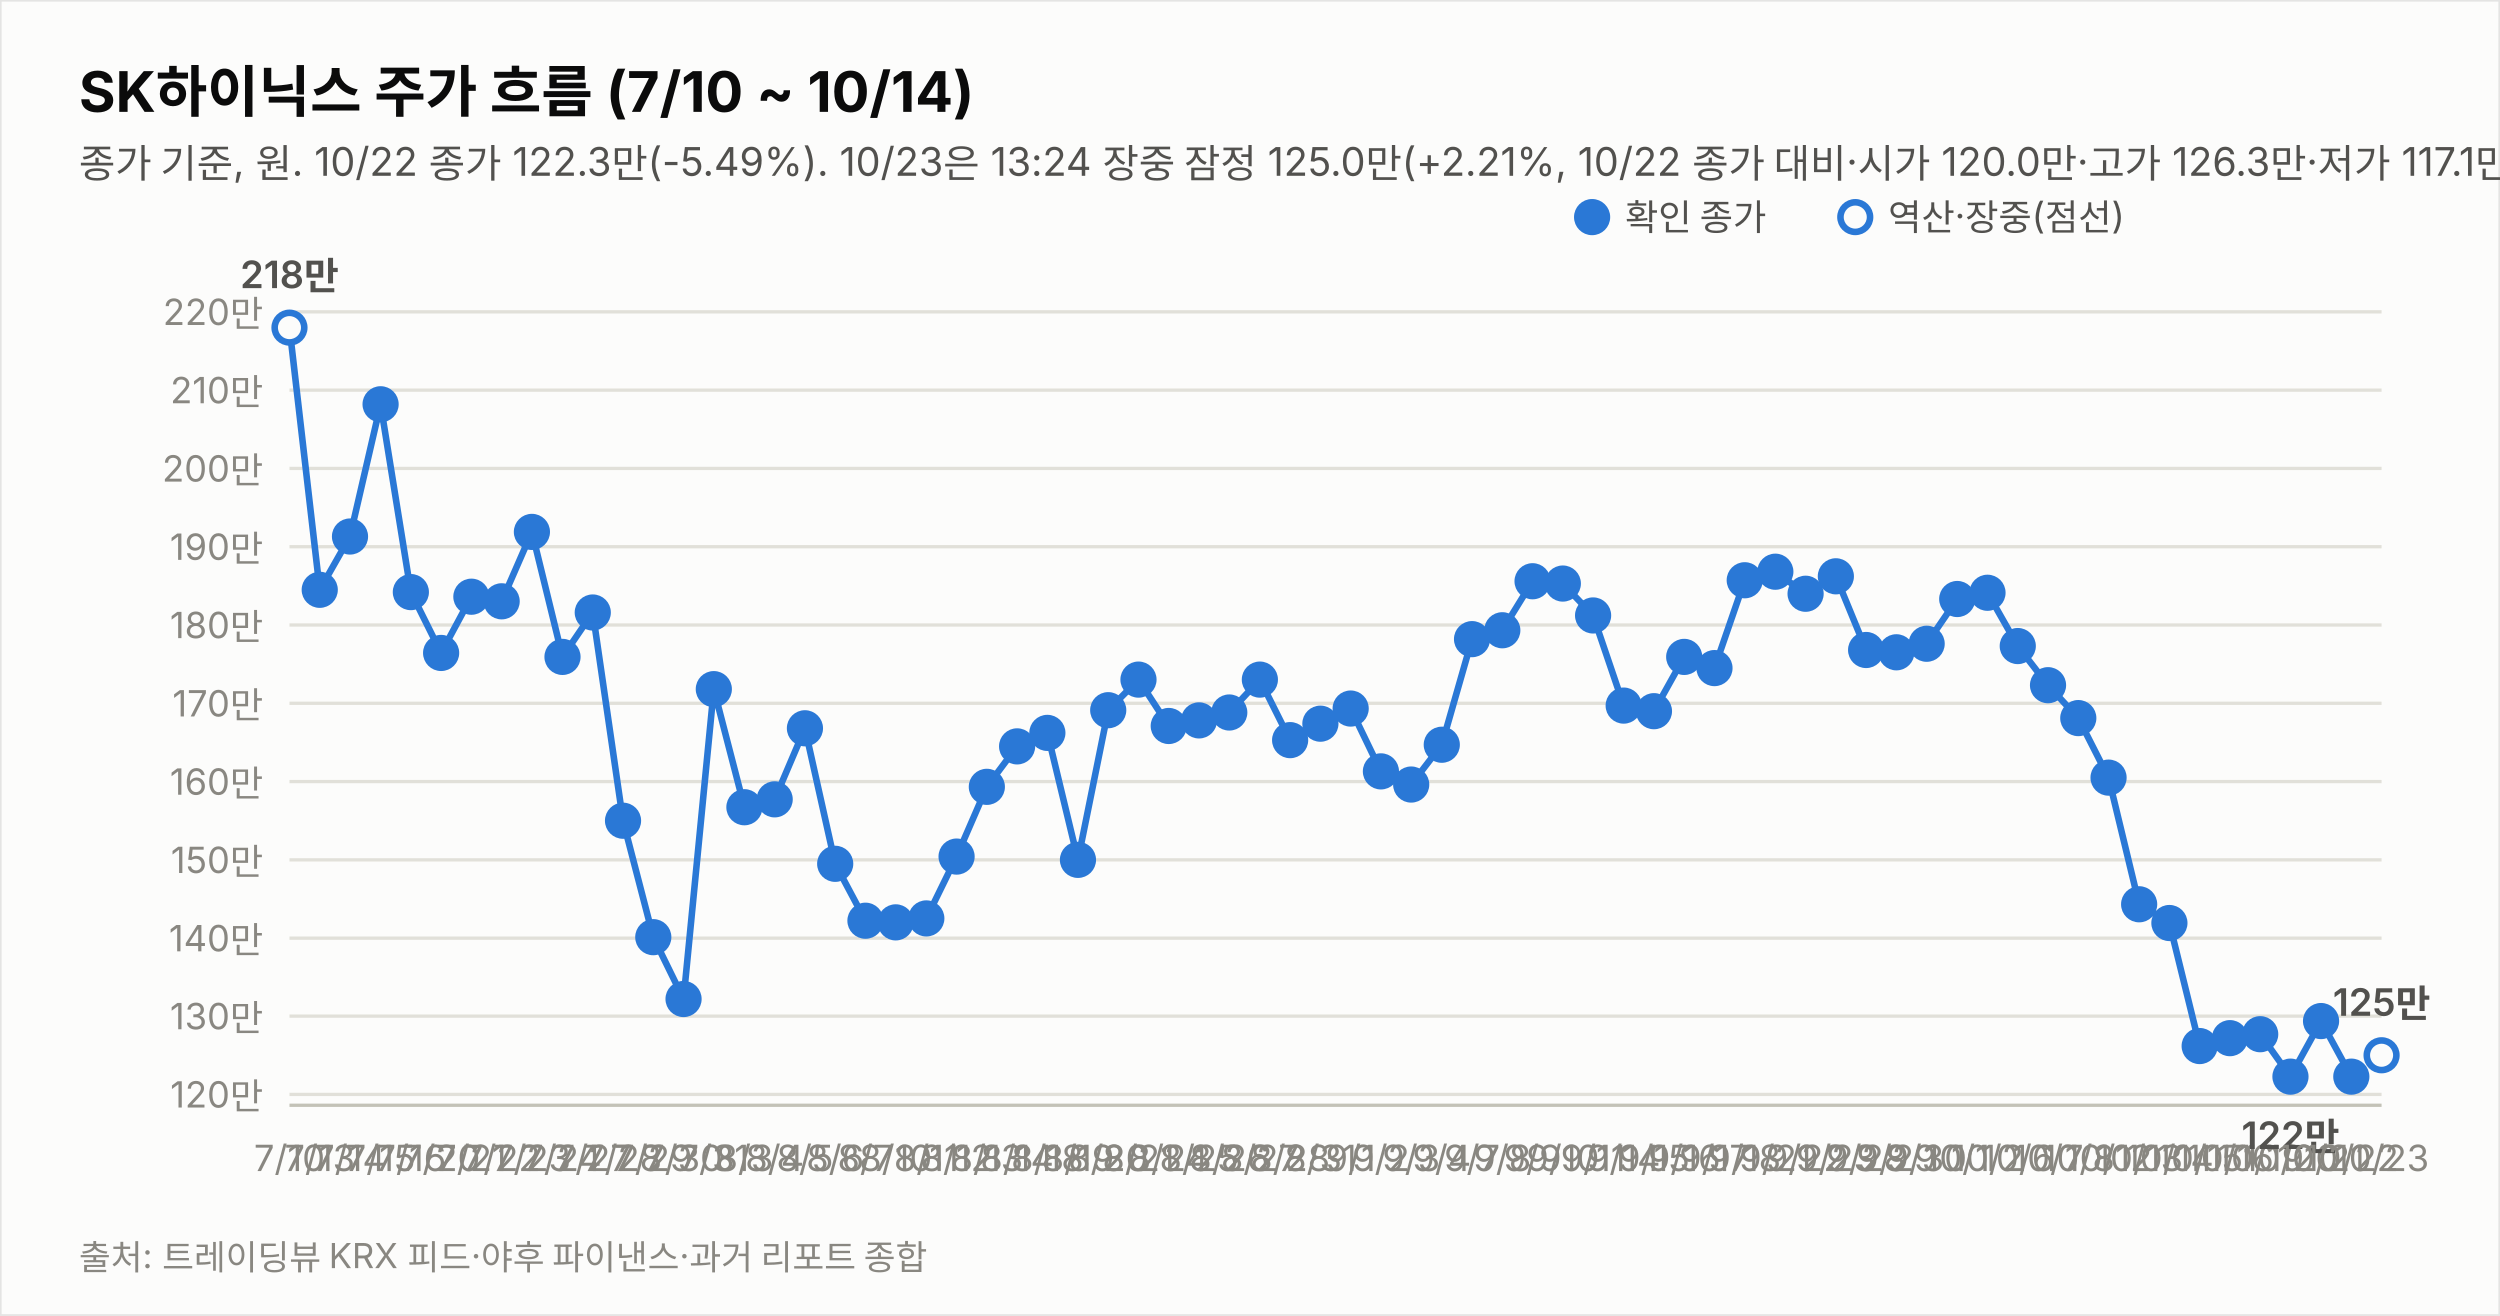
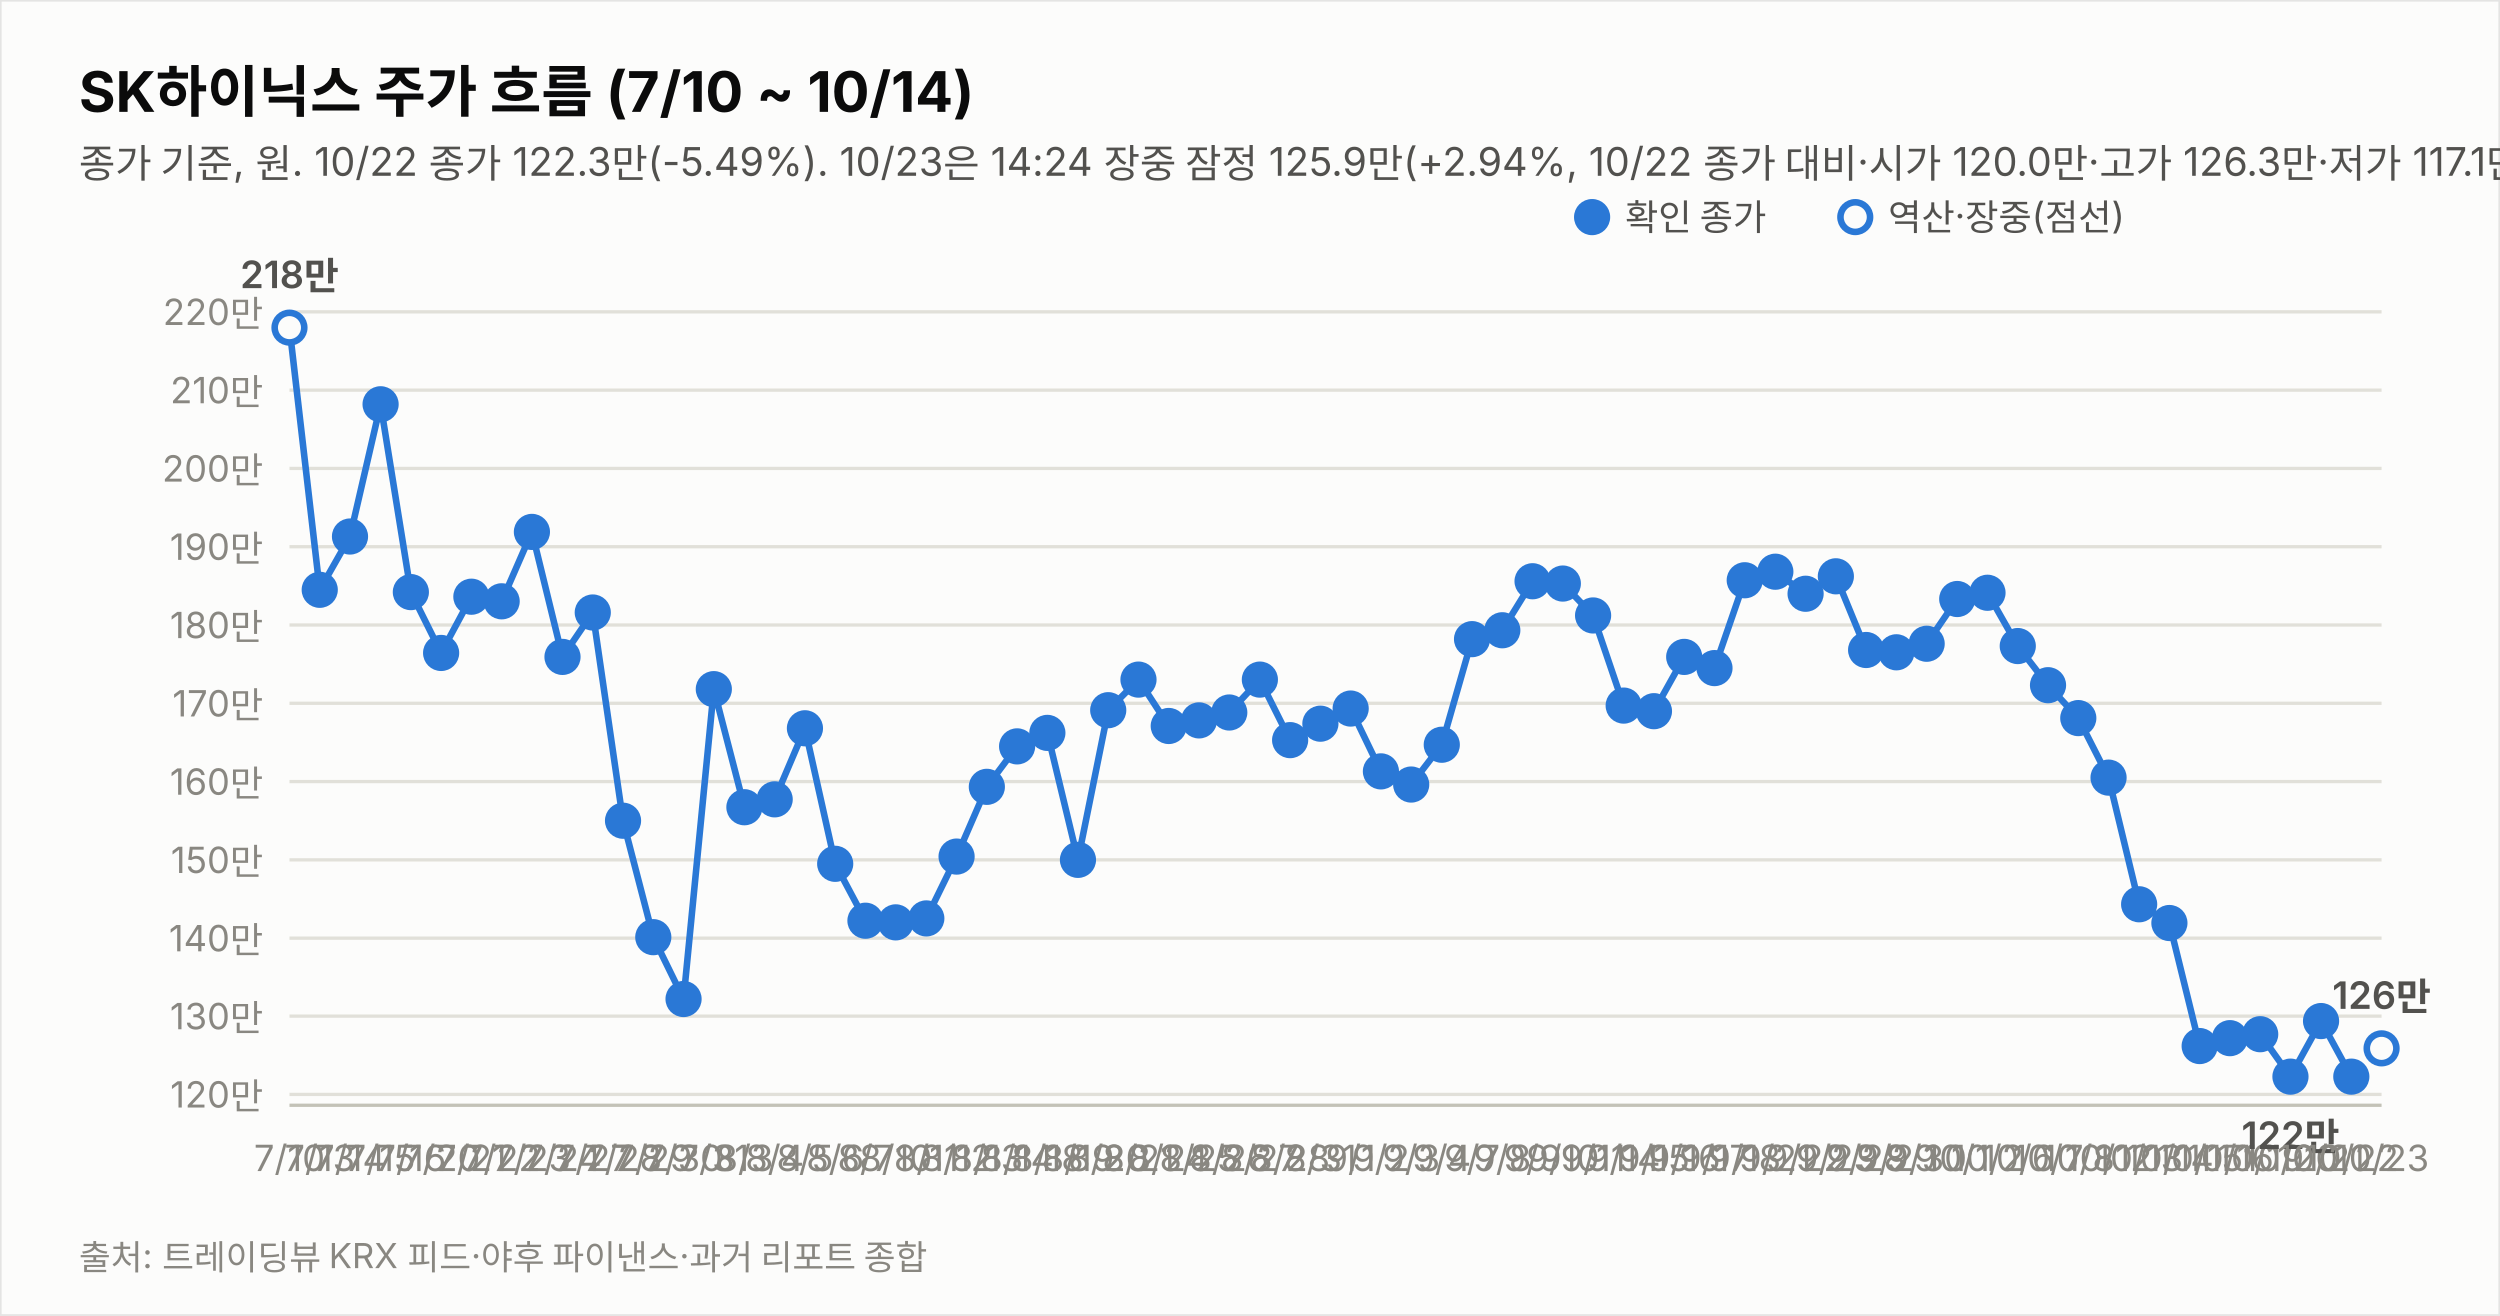
<svg xmlns="http://www.w3.org/2000/svg" width="760" height="400" viewBox="0 0 760 400" font-family="system-ui,-apple-system,&quot;Segoe UI&quot;,&quot;Malgun Gothic&quot;,&quot;Apple SD Gothic Neo&quot;,sans-serif">
  <rect width="760" height="400" fill="#fcfcfb" stroke="rgba(11,11,11,0.10)" />
  <text x="24" y="34" font-size="17" font-weight="700" fill="#0b0b0b">SK하이닉스 주가 흐름 (7/10 ~ 10/14)</text>
-   <text x="24" y="54" font-size="12" fill="#52514e">종가 기준, 원. 10/22 종가 122.3만(-5.49%). 10/23은 13:24 장중 잠정 125.0만(+2.21%, 10/22 종가 대비·시가 120.0만·고가 126.3만·저가 117.1만, 야후 20분 지연 시세). 지표는 10/23 13:24 잠정.</text>
+   <text x="24" y="54" font-size="12" fill="#52514e">종가 기준, 원. 10/22 종가 122.3만(-5.49%). 10/23은 14:24 장중 잠정 125.9만(+2.94%, 10/22 종가 대비·시가 120.0만·고가 126.3만·저가 117.1만, 야후 20분 지연 시세). 지표는 10/23 14:24 잠정.</text>
  <line x1="88" y1="332.7" x2="724" y2="332.7" stroke="#e1e0d9" stroke-width="1" />
  <text x="80" y="336.7" font-size="11" fill="#898781" text-anchor="end" style="font-variant-numeric:tabular-nums">120만</text>
  <line x1="88" y1="308.9" x2="724" y2="308.9" stroke="#e1e0d9" stroke-width="1" />
  <text x="80" y="312.9" font-size="11" fill="#898781" text-anchor="end" style="font-variant-numeric:tabular-nums">130만</text>
  <line x1="88" y1="285.2" x2="724" y2="285.2" stroke="#e1e0d9" stroke-width="1" />
  <text x="80" y="289.2" font-size="11" fill="#898781" text-anchor="end" style="font-variant-numeric:tabular-nums">140만</text>
  <line x1="88" y1="261.4" x2="724" y2="261.4" stroke="#e1e0d9" stroke-width="1" />
  <text x="80" y="265.4" font-size="11" fill="#898781" text-anchor="end" style="font-variant-numeric:tabular-nums">150만</text>
  <line x1="88" y1="237.6" x2="724" y2="237.6" stroke="#e1e0d9" stroke-width="1" />
  <text x="80" y="241.6" font-size="11" fill="#898781" text-anchor="end" style="font-variant-numeric:tabular-nums">160만</text>
  <line x1="88" y1="213.8" x2="724" y2="213.8" stroke="#e1e0d9" stroke-width="1" />
  <text x="80" y="217.8" font-size="11" fill="#898781" text-anchor="end" style="font-variant-numeric:tabular-nums">170만</text>
  <line x1="88" y1="190.0" x2="724" y2="190.0" stroke="#e1e0d9" stroke-width="1" />
  <text x="80" y="194.0" font-size="11" fill="#898781" text-anchor="end" style="font-variant-numeric:tabular-nums">180만</text>
  <line x1="88" y1="166.2" x2="724" y2="166.2" stroke="#e1e0d9" stroke-width="1" />
  <text x="80" y="170.2" font-size="11" fill="#898781" text-anchor="end" style="font-variant-numeric:tabular-nums">190만</text>
  <line x1="88" y1="142.4" x2="724" y2="142.4" stroke="#e1e0d9" stroke-width="1" />
  <text x="80" y="146.4" font-size="11" fill="#898781" text-anchor="end" style="font-variant-numeric:tabular-nums">200만</text>
  <line x1="88" y1="118.6" x2="724" y2="118.6" stroke="#e1e0d9" stroke-width="1" />
  <text x="80" y="122.6" font-size="11" fill="#898781" text-anchor="end" style="font-variant-numeric:tabular-nums">210만</text>
  <line x1="88" y1="94.8" x2="724" y2="94.8" stroke="#e1e0d9" stroke-width="1" />
  <text x="80" y="98.8" font-size="11" fill="#898781" text-anchor="end" style="font-variant-numeric:tabular-nums">220만</text>
  <line x1="88" y1="336" x2="724" y2="336" stroke="#c3c2b7" stroke-width="1" />
  <path d="M88.0,99.6 L97.2,179.3 L106.4,163.1 L115.7,122.9 L124.9,180.0 L134.1,198.5 L143.3,181.4 L152.5,182.8 L161.7,161.7 L171.0,199.7 L180.2,186.2 L189.4,249.5 L198.6,284.9 L207.8,303.7 L217.0,209.5 L226.3,245.4 L235.5,243.0 L244.7,221.4 L253.9,262.6 L263.1,279.9 L272.3,280.4 L281.6,279.2 L290.8,260.4 L300.0,239.2 L309.2,226.9 L318.4,222.8 L327.7,261.4 L336.9,215.9 L346.1,206.6 L355.3,220.7 L364.5,219.0 L373.7,216.6 L383.0,206.6 L392.2,225.0 L401.4,220.0 L410.6,215.4 L419.8,234.5 L429.0,238.5 L438.3,226.4 L447.5,194.3 L456.7,191.6 L465.9,176.7 L475.1,177.4 L484.3,187.1 L493.6,214.5 L502.8,216.2 L512.0,199.7 L521.2,203.1 L530.4,176.4 L539.7,173.8 L548.9,180.5 L558.1,175.2 L567.3,197.6 L576.5,198.3 L585.7,195.7 L595.0,182.1 L604.2,180.2 L613.4,196.4 L622.6,208.3 L631.8,218.3 L641.0,236.4 L650.3,274.9 L659.5,280.6 L668.7,318.0 L677.9,315.6 L687.1,314.4 L696.3,327.3 L705.6,310.4 L714.8,327.3" fill="none" stroke="#2a78d6" stroke-width="2" />
-   <path d="M714.8,327.3 L724.0,320.8" fill="none" stroke="#2a78d6" stroke-width="2" stroke-dasharray="5 4" />
+   <path d="M714.8,327.3 L724.0,318.7" fill="none" stroke="#2a78d6" stroke-width="2" stroke-dasharray="5 4" />
  <circle cx="88.0" cy="99.6" r="4.5" fill="#fcfcfb" stroke="#2a78d6" stroke-width="2" />
  <text x="88.0" y="356" font-size="11" fill="#898781" text-anchor="middle">7/10</text>
  <text x="88.0" y="87.6" font-size="11.5" font-weight="600" fill="#52514e" text-anchor="middle" style="font-variant-numeric:tabular-nums">218만</text>
  <circle cx="97.2" cy="179.3" r="4.5" fill="#2a78d6" stroke="#2a78d6" stroke-width="2" />
  <text x="97.2" y="356" font-size="11" fill="#898781" text-anchor="middle">7/13</text>
  <circle cx="106.4" cy="163.1" r="4.5" fill="#2a78d6" stroke="#2a78d6" stroke-width="2" />
  <text x="106.4" y="356" font-size="11" fill="#898781" text-anchor="middle">7/14</text>
  <circle cx="115.7" cy="122.9" r="4.5" fill="#2a78d6" stroke="#2a78d6" stroke-width="2" />
  <text x="115.7" y="356" font-size="11" fill="#898781" text-anchor="middle">7/15</text>
  <circle cx="124.9" cy="180.0" r="4.5" fill="#2a78d6" stroke="#2a78d6" stroke-width="2" />
  <text x="124.9" y="356" font-size="11" fill="#898781" text-anchor="middle">7/16</text>
  <circle cx="134.1" cy="198.5" r="4.5" fill="#2a78d6" stroke="#2a78d6" stroke-width="2" />
  <text x="134.1" y="356" font-size="11" fill="#898781" text-anchor="middle">7/20</text>
  <circle cx="143.3" cy="181.4" r="4.5" fill="#2a78d6" stroke="#2a78d6" stroke-width="2" />
  <text x="143.3" y="356" font-size="11" fill="#898781" text-anchor="middle">7/21</text>
  <circle cx="152.5" cy="182.8" r="4.5" fill="#2a78d6" stroke="#2a78d6" stroke-width="2" />
  <text x="152.5" y="356" font-size="11" fill="#898781" text-anchor="middle">7/22</text>
  <circle cx="161.7" cy="161.7" r="4.5" fill="#2a78d6" stroke="#2a78d6" stroke-width="2" />
  <text x="161.7" y="356" font-size="11" fill="#898781" text-anchor="middle">7/23</text>
  <circle cx="171.0" cy="199.7" r="4.5" fill="#2a78d6" stroke="#2a78d6" stroke-width="2" />
  <text x="171.0" y="356" font-size="11" fill="#898781" text-anchor="middle">7/24</text>
  <circle cx="180.2" cy="186.2" r="4.5" fill="#2a78d6" stroke="#2a78d6" stroke-width="2" />
  <text x="180.2" y="356" font-size="11" fill="#898781" text-anchor="middle">7/27</text>
  <circle cx="189.4" cy="249.5" r="4.5" fill="#2a78d6" stroke="#2a78d6" stroke-width="2" />
  <text x="189.4" y="356" font-size="11" fill="#898781" text-anchor="middle">7/28</text>
  <circle cx="198.6" cy="284.9" r="4.5" fill="#2a78d6" stroke="#2a78d6" stroke-width="2" />
  <text x="198.6" y="356" font-size="11" fill="#898781" text-anchor="middle">7/29</text>
  <circle cx="207.8" cy="303.7" r="4.5" fill="#2a78d6" stroke="#2a78d6" stroke-width="2" />
  <text x="207.8" y="356" font-size="11" fill="#898781" text-anchor="middle">7/30</text>
  <circle cx="217.0" cy="209.5" r="4.5" fill="#2a78d6" stroke="#2a78d6" stroke-width="2" />
  <text x="217.0" y="356" font-size="11" fill="#898781" text-anchor="middle">7/31</text>
  <circle cx="226.3" cy="245.4" r="4.5" fill="#2a78d6" stroke="#2a78d6" stroke-width="2" />
  <text x="226.3" y="356" font-size="11" fill="#898781" text-anchor="middle">8/3</text>
  <circle cx="235.5" cy="243.0" r="4.5" fill="#2a78d6" stroke="#2a78d6" stroke-width="2" />
  <text x="235.5" y="356" font-size="11" fill="#898781" text-anchor="middle">8/4</text>
  <circle cx="244.7" cy="221.4" r="4.5" fill="#2a78d6" stroke="#2a78d6" stroke-width="2" />
  <text x="244.7" y="356" font-size="11" fill="#898781" text-anchor="middle">8/5</text>
  <circle cx="253.9" cy="262.6" r="4.5" fill="#2a78d6" stroke="#2a78d6" stroke-width="2" />
  <text x="253.9" y="356" font-size="11" fill="#898781" text-anchor="middle">8/6</text>
  <circle cx="263.1" cy="279.9" r="4.5" fill="#2a78d6" stroke="#2a78d6" stroke-width="2" />
  <text x="263.1" y="356" font-size="11" fill="#898781" text-anchor="middle">8/7</text>
  <circle cx="272.3" cy="280.4" r="4.5" fill="#2a78d6" stroke="#2a78d6" stroke-width="2" />
  <text x="272.3" y="356" font-size="11" fill="#898781" text-anchor="middle">8/10</text>
  <circle cx="281.6" cy="279.2" r="4.5" fill="#2a78d6" stroke="#2a78d6" stroke-width="2" />
  <text x="281.6" y="356" font-size="11" fill="#898781" text-anchor="middle">8/11</text>
  <circle cx="290.8" cy="260.4" r="4.5" fill="#2a78d6" stroke="#2a78d6" stroke-width="2" />
  <text x="290.8" y="356" font-size="11" fill="#898781" text-anchor="middle">8/12</text>
  <circle cx="300.0" cy="239.2" r="4.5" fill="#2a78d6" stroke="#2a78d6" stroke-width="2" />
  <text x="300.0" y="356" font-size="11" fill="#898781" text-anchor="middle">8/13</text>
  <circle cx="309.2" cy="226.9" r="4.5" fill="#2a78d6" stroke="#2a78d6" stroke-width="2" />
  <text x="309.2" y="356" font-size="11" fill="#898781" text-anchor="middle">8/14</text>
  <circle cx="318.4" cy="222.8" r="4.5" fill="#2a78d6" stroke="#2a78d6" stroke-width="2" />
  <text x="318.4" y="356" font-size="11" fill="#898781" text-anchor="middle">8/18</text>
  <circle cx="327.7" cy="261.4" r="4.5" fill="#2a78d6" stroke="#2a78d6" stroke-width="2" />
  <text x="327.7" y="356" font-size="11" fill="#898781" text-anchor="middle">8/19</text>
  <circle cx="336.9" cy="215.9" r="4.5" fill="#2a78d6" stroke="#2a78d6" stroke-width="2" />
  <text x="336.9" y="356" font-size="11" fill="#898781" text-anchor="middle">8/20</text>
  <circle cx="346.1" cy="206.6" r="4.5" fill="#2a78d6" stroke="#2a78d6" stroke-width="2" />
  <text x="346.1" y="356" font-size="11" fill="#898781" text-anchor="middle">8/21</text>
  <circle cx="355.3" cy="220.7" r="4.5" fill="#2a78d6" stroke="#2a78d6" stroke-width="2" />
  <text x="355.3" y="356" font-size="11" fill="#898781" text-anchor="middle">8/24</text>
  <circle cx="364.5" cy="219.0" r="4.5" fill="#2a78d6" stroke="#2a78d6" stroke-width="2" />
  <text x="364.5" y="356" font-size="11" fill="#898781" text-anchor="middle">8/25</text>
  <circle cx="373.7" cy="216.6" r="4.5" fill="#2a78d6" stroke="#2a78d6" stroke-width="2" />
  <text x="373.7" y="356" font-size="11" fill="#898781" text-anchor="middle">8/26</text>
  <circle cx="383.0" cy="206.6" r="4.5" fill="#2a78d6" stroke="#2a78d6" stroke-width="2" />
  <text x="383.0" y="356" font-size="11" fill="#898781" text-anchor="middle">8/27</text>
  <circle cx="392.2" cy="225.0" r="4.5" fill="#2a78d6" stroke="#2a78d6" stroke-width="2" />
  <text x="392.2" y="356" font-size="11" fill="#898781" text-anchor="middle">8/28</text>
  <circle cx="401.4" cy="220.0" r="4.5" fill="#2a78d6" stroke="#2a78d6" stroke-width="2" />
  <text x="401.4" y="356" font-size="11" fill="#898781" text-anchor="middle">8/31</text>
  <circle cx="410.6" cy="215.4" r="4.5" fill="#2a78d6" stroke="#2a78d6" stroke-width="2" />
  <text x="410.6" y="356" font-size="11" fill="#898781" text-anchor="middle">9/1</text>
  <circle cx="419.8" cy="234.5" r="4.5" fill="#2a78d6" stroke="#2a78d6" stroke-width="2" />
  <text x="419.8" y="356" font-size="11" fill="#898781" text-anchor="middle">9/2</text>
  <circle cx="429.0" cy="238.5" r="4.5" fill="#2a78d6" stroke="#2a78d6" stroke-width="2" />
  <text x="429.0" y="356" font-size="11" fill="#898781" text-anchor="middle">9/3</text>
  <circle cx="438.3" cy="226.4" r="4.5" fill="#2a78d6" stroke="#2a78d6" stroke-width="2" />
  <text x="438.3" y="356" font-size="11" fill="#898781" text-anchor="middle">9/4</text>
  <circle cx="447.5" cy="194.3" r="4.5" fill="#2a78d6" stroke="#2a78d6" stroke-width="2" />
  <text x="447.5" y="356" font-size="11" fill="#898781" text-anchor="middle">9/7</text>
  <circle cx="456.7" cy="191.6" r="4.5" fill="#2a78d6" stroke="#2a78d6" stroke-width="2" />
  <text x="456.7" y="356" font-size="11" fill="#898781" text-anchor="middle">9/8</text>
  <circle cx="465.9" cy="176.7" r="4.5" fill="#2a78d6" stroke="#2a78d6" stroke-width="2" />
  <text x="465.9" y="356" font-size="11" fill="#898781" text-anchor="middle">9/9</text>
  <circle cx="475.1" cy="177.4" r="4.5" fill="#2a78d6" stroke="#2a78d6" stroke-width="2" />
  <text x="475.1" y="356" font-size="11" fill="#898781" text-anchor="middle">9/10</text>
  <circle cx="484.3" cy="187.1" r="4.5" fill="#2a78d6" stroke="#2a78d6" stroke-width="2" />
  <text x="484.3" y="356" font-size="11" fill="#898781" text-anchor="middle">9/11</text>
  <circle cx="493.6" cy="214.5" r="4.5" fill="#2a78d6" stroke="#2a78d6" stroke-width="2" />
  <text x="493.6" y="356" font-size="11" fill="#898781" text-anchor="middle">9/14</text>
  <circle cx="502.8" cy="216.2" r="4.5" fill="#2a78d6" stroke="#2a78d6" stroke-width="2" />
  <text x="502.8" y="356" font-size="11" fill="#898781" text-anchor="middle">9/15</text>
  <circle cx="512.0" cy="199.7" r="4.5" fill="#2a78d6" stroke="#2a78d6" stroke-width="2" />
  <text x="512.0" y="356" font-size="11" fill="#898781" text-anchor="middle">9/16</text>
  <circle cx="521.2" cy="203.1" r="4.5" fill="#2a78d6" stroke="#2a78d6" stroke-width="2" />
  <text x="521.2" y="356" font-size="11" fill="#898781" text-anchor="middle">9/17</text>
  <circle cx="530.4" cy="176.4" r="4.5" fill="#2a78d6" stroke="#2a78d6" stroke-width="2" />
  <text x="530.4" y="356" font-size="11" fill="#898781" text-anchor="middle">9/18</text>
  <circle cx="539.7" cy="173.8" r="4.5" fill="#2a78d6" stroke="#2a78d6" stroke-width="2" />
  <text x="539.7" y="356" font-size="11" fill="#898781" text-anchor="middle">9/21</text>
  <circle cx="548.9" cy="180.5" r="4.5" fill="#2a78d6" stroke="#2a78d6" stroke-width="2" />
  <text x="548.9" y="356" font-size="11" fill="#898781" text-anchor="middle">9/22</text>
  <circle cx="558.1" cy="175.2" r="4.5" fill="#2a78d6" stroke="#2a78d6" stroke-width="2" />
  <text x="558.1" y="356" font-size="11" fill="#898781" text-anchor="middle">9/23</text>
  <circle cx="567.3" cy="197.6" r="4.5" fill="#2a78d6" stroke="#2a78d6" stroke-width="2" />
  <text x="567.3" y="356" font-size="11" fill="#898781" text-anchor="middle">9/28</text>
  <circle cx="576.5" cy="198.3" r="4.5" fill="#2a78d6" stroke="#2a78d6" stroke-width="2" />
  <text x="576.5" y="356" font-size="11" fill="#898781" text-anchor="middle">9/29</text>
  <circle cx="585.7" cy="195.7" r="4.5" fill="#2a78d6" stroke="#2a78d6" stroke-width="2" />
  <text x="585.7" y="356" font-size="11" fill="#898781" text-anchor="middle">9/30</text>
  <circle cx="595.0" cy="182.1" r="4.5" fill="#2a78d6" stroke="#2a78d6" stroke-width="2" />
  <text x="595.0" y="356" font-size="11" fill="#898781" text-anchor="middle">10/1</text>
  <circle cx="604.2" cy="180.2" r="4.5" fill="#2a78d6" stroke="#2a78d6" stroke-width="2" />
  <text x="604.2" y="356" font-size="11" fill="#898781" text-anchor="middle">10/2</text>
  <circle cx="613.4" cy="196.4" r="4.5" fill="#2a78d6" stroke="#2a78d6" stroke-width="2" />
  <text x="613.4" y="356" font-size="11" fill="#898781" text-anchor="middle">10/6</text>
  <circle cx="622.6" cy="208.3" r="4.5" fill="#2a78d6" stroke="#2a78d6" stroke-width="2" />
  <text x="622.6" y="356" font-size="11" fill="#898781" text-anchor="middle">10/7</text>
  <circle cx="631.8" cy="218.3" r="4.5" fill="#2a78d6" stroke="#2a78d6" stroke-width="2" />
  <text x="631.8" y="356" font-size="11" fill="#898781" text-anchor="middle">10/8</text>
  <circle cx="641.0" cy="236.4" r="4.5" fill="#2a78d6" stroke="#2a78d6" stroke-width="2" />
  <text x="641.0" y="356" font-size="11" fill="#898781" text-anchor="middle">10/12</text>
  <circle cx="650.3" cy="274.9" r="4.5" fill="#2a78d6" stroke="#2a78d6" stroke-width="2" />
  <text x="650.3" y="356" font-size="11" fill="#898781" text-anchor="middle">10/13</text>
  <circle cx="659.5" cy="280.6" r="4.5" fill="#2a78d6" stroke="#2a78d6" stroke-width="2" />
  <text x="659.5" y="356" font-size="11" fill="#898781" text-anchor="middle">10/14</text>
  <circle cx="668.7" cy="318.0" r="4.5" fill="#2a78d6" stroke="#2a78d6" stroke-width="2" />
  <text x="668.7" y="356" font-size="11" fill="#898781" text-anchor="middle">10/15</text>
  <circle cx="677.9" cy="315.6" r="4.5" fill="#2a78d6" stroke="#2a78d6" stroke-width="2" />
  <text x="677.9" y="356" font-size="11" fill="#898781" text-anchor="middle">10/16</text>
  <circle cx="687.1" cy="314.4" r="4.5" fill="#2a78d6" stroke="#2a78d6" stroke-width="2" />
  <text x="687.1" y="356" font-size="11" fill="#898781" text-anchor="middle">10/19</text>
  <circle cx="696.3" cy="327.3" r="4.5" fill="#2a78d6" stroke="#2a78d6" stroke-width="2" />
  <text x="696.3" y="356" font-size="11" fill="#898781" text-anchor="middle">10/20</text>
  <text x="696.3" y="349.3" font-size="11.5" font-weight="600" fill="#52514e" text-anchor="middle" style="font-variant-numeric:tabular-nums">122만</text>
  <circle cx="705.6" cy="310.4" r="4.5" fill="#2a78d6" stroke="#2a78d6" stroke-width="2" />
  <text x="705.6" y="356" font-size="11" fill="#898781" text-anchor="middle">10/21</text>
  <circle cx="714.8" cy="327.3" r="4.5" fill="#2a78d6" stroke="#2a78d6" stroke-width="2" />
  <text x="714.8" y="356" font-size="11" fill="#898781" text-anchor="middle">10/22</text>
-   <circle cx="724.0" cy="320.8" r="4.5" fill="#fcfcfb" stroke="#2a78d6" stroke-width="2" />
+   <circle cx="724.0" cy="318.7" r="4.5" fill="#fcfcfb" stroke="#2a78d6" stroke-width="2" />
  <text x="724.0" y="356" font-size="11" fill="#898781" text-anchor="middle">10/23</text>
-   <text x="724.0" y="308.8" font-size="11.5" font-weight="600" fill="#52514e" text-anchor="middle" style="font-variant-numeric:tabular-nums">125만</text>
+   <text x="724.0" y="306.7" font-size="11.5" font-weight="600" fill="#52514e" text-anchor="middle" style="font-variant-numeric:tabular-nums">126만</text>
  <circle cx="484" cy="66" r="4.5" fill="#2a78d6" stroke="#2a78d6" stroke-width="2" />
  <text x="494" y="70" font-size="11" fill="#52514e">확인 종가</text>
  <circle cx="564" cy="66" r="4.5" fill="#fcfcfb" stroke="#2a78d6" stroke-width="2" />
  <text x="574" y="70" font-size="11" fill="#52514e">역산·장중(점선)</text>
  <text x="24" y="386" font-size="10.5" fill="#898781">출처: 트레이딩뷰 KRX 피드·야후 파이낸스·과거 리포트 종합</text>
</svg>
